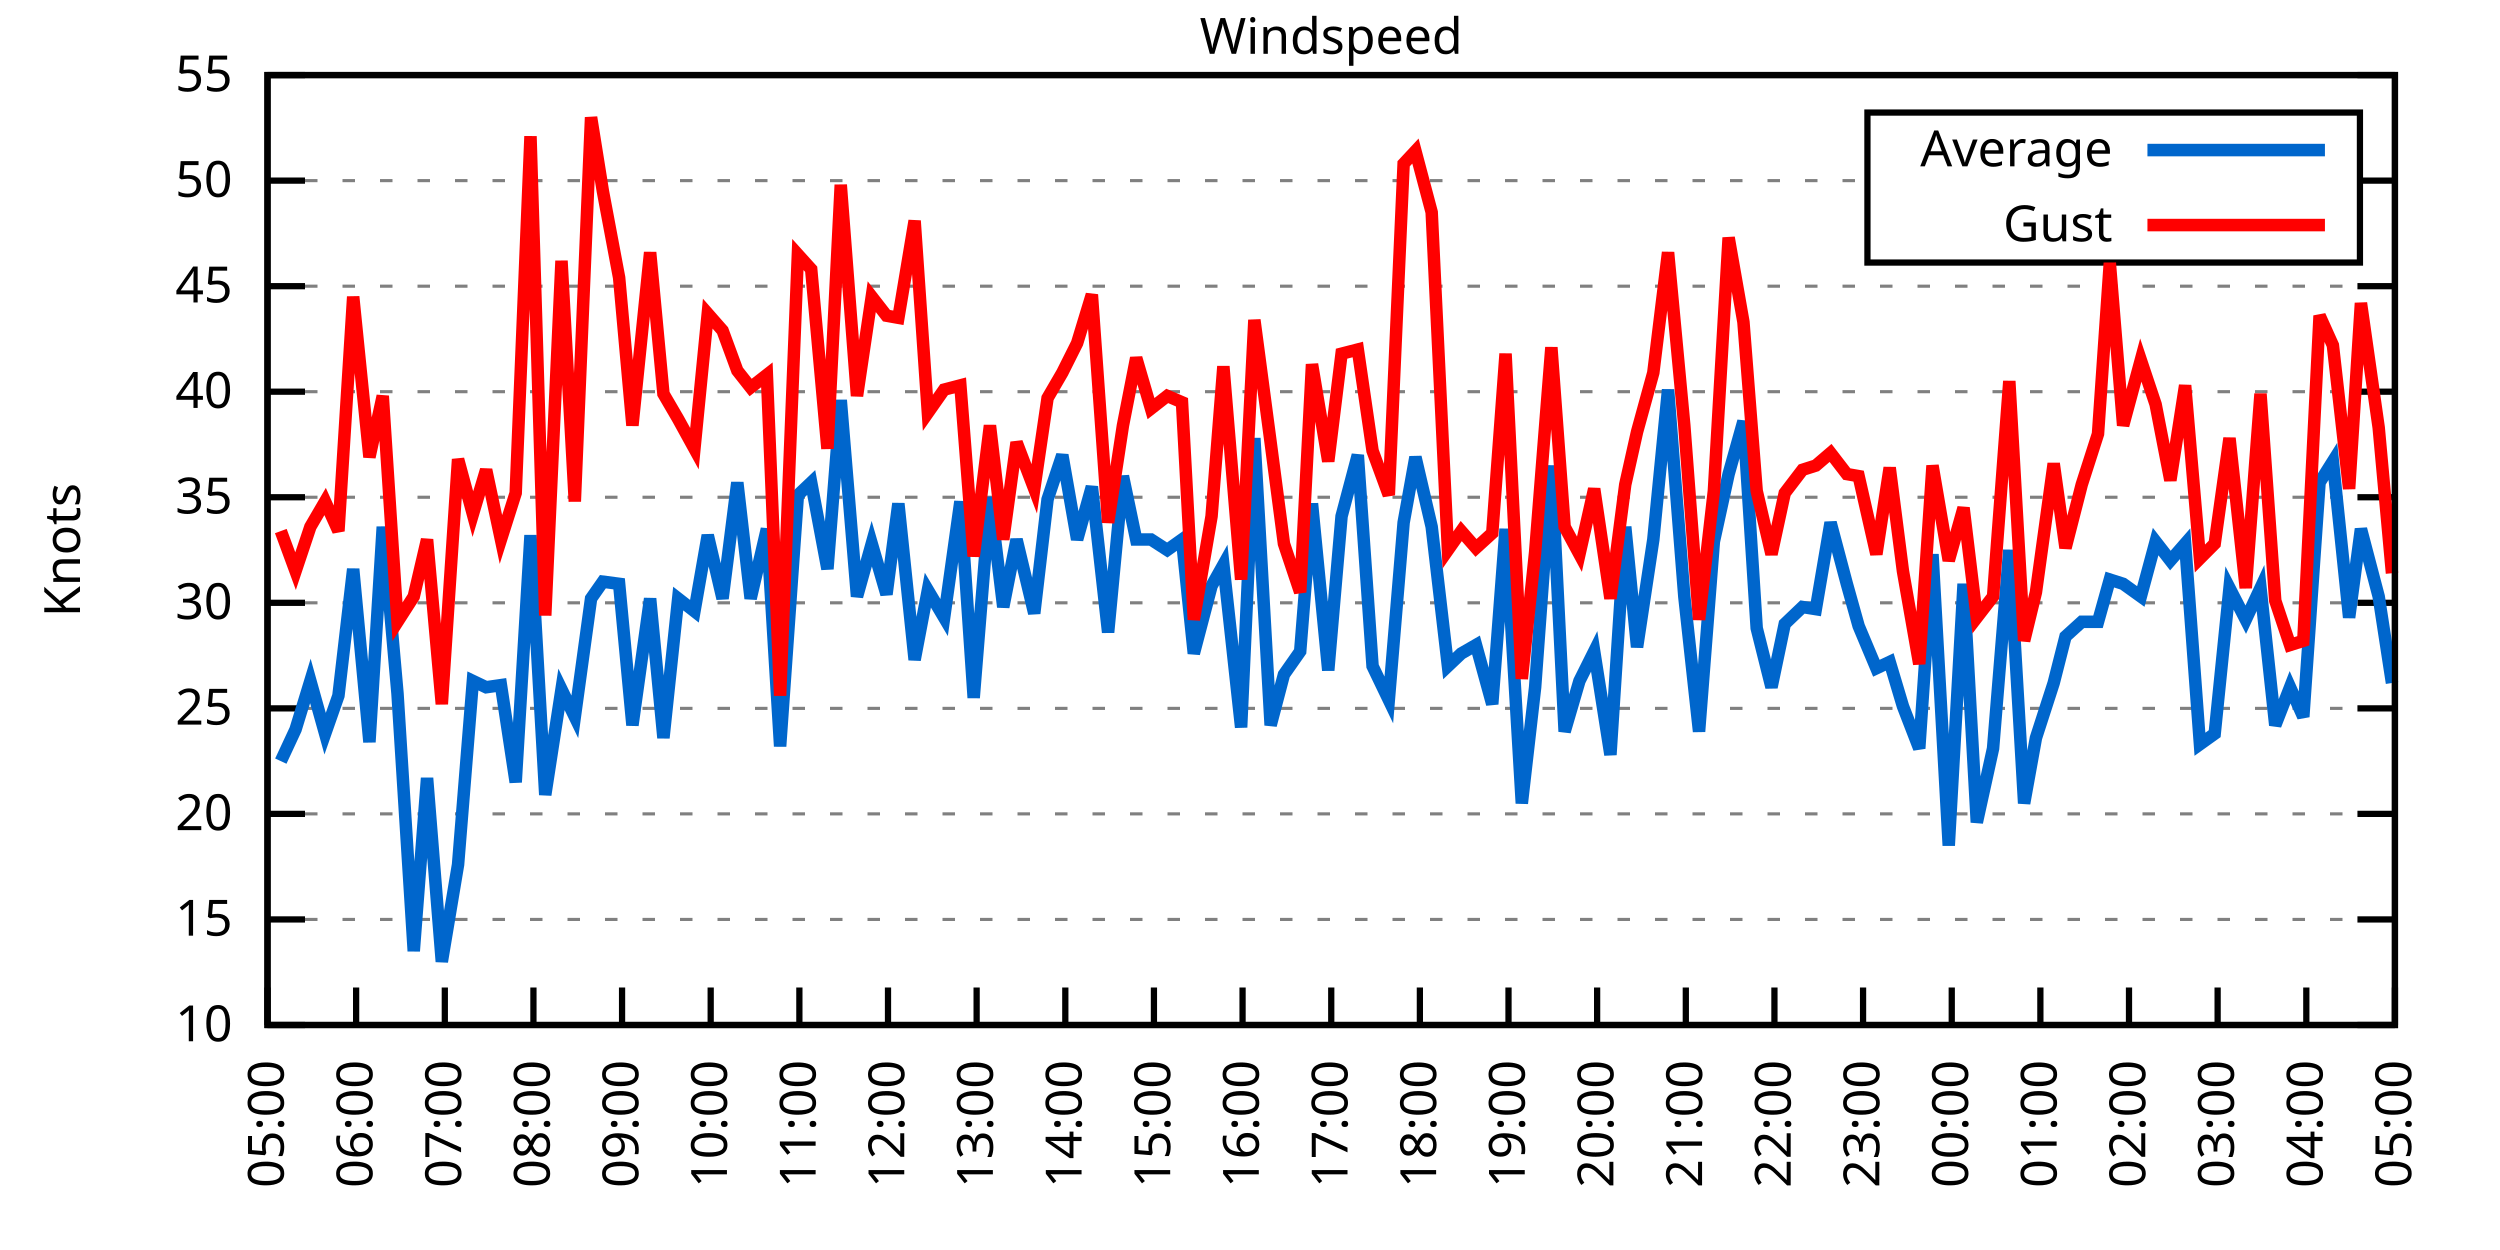
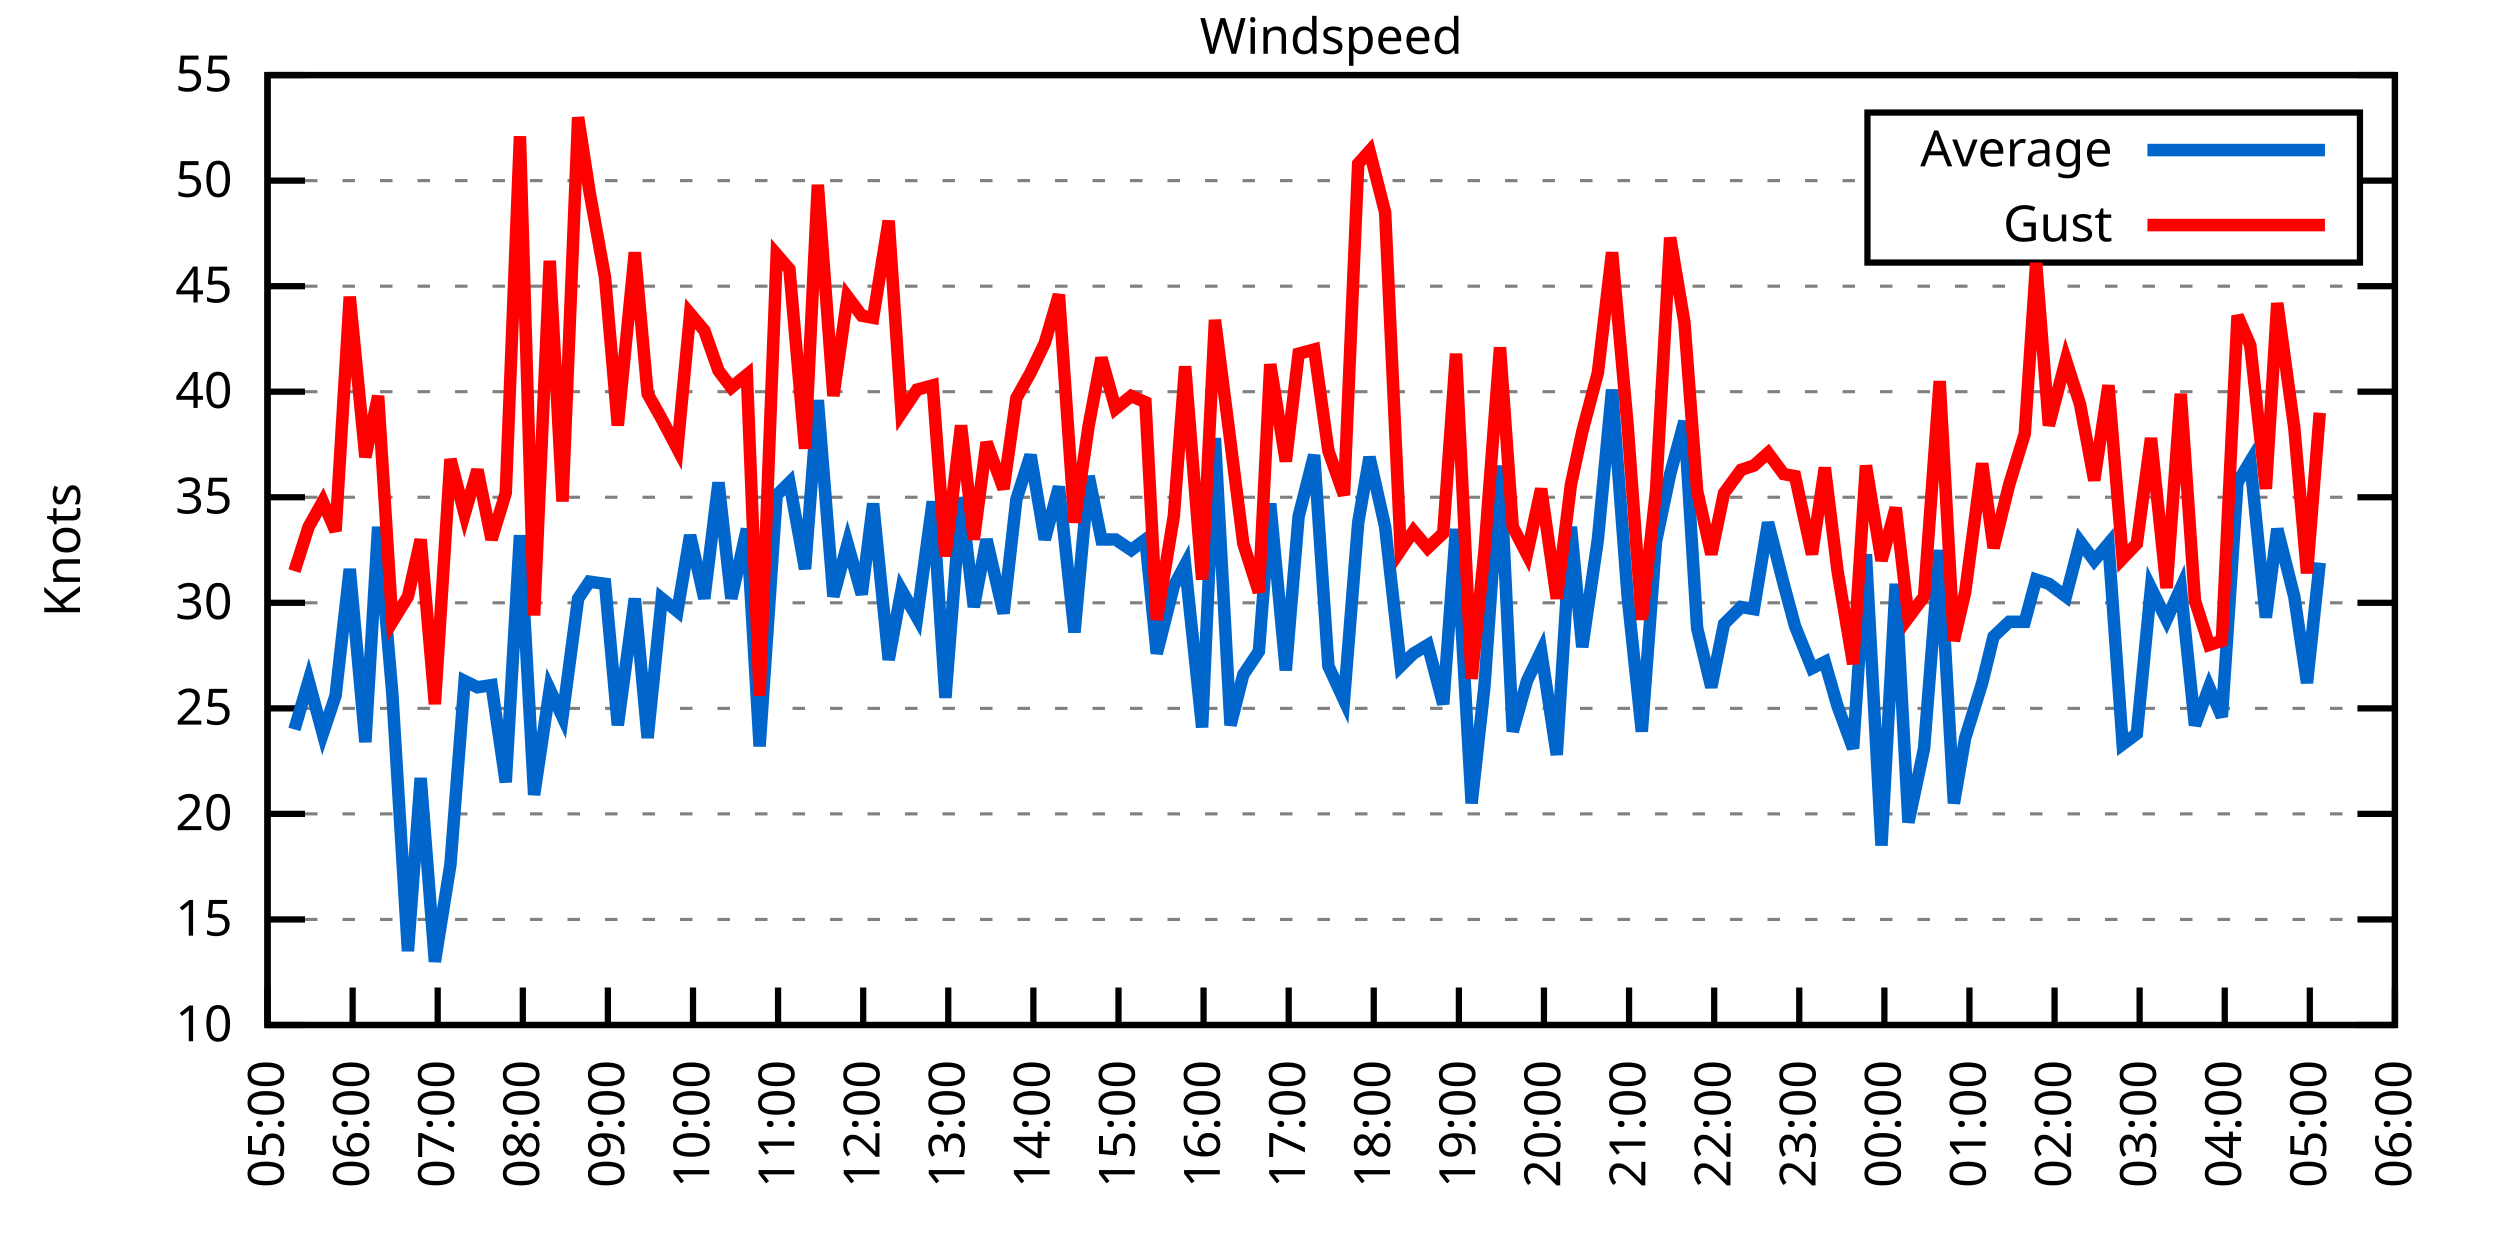
<svg xmlns="http://www.w3.org/2000/svg" xmlns:xlink="http://www.w3.org/1999/xlink" width="400" height="200" viewBox="0 0 400 200">
  <g id="gnuplot_canvas">
    <rect x="0" y="0" width="400" height="200" fill="none" />
    <defs>
      <circle id="gpDot" r="0.5" stroke-width="0.5" stroke="currentColor" />
      <path id="gpPt0" stroke-width="0.333" stroke="currentColor" d="M-1,0 h2 M0,-1 v2" />
      <path id="gpPt1" stroke-width="0.333" stroke="currentColor" d="M-1,-1 L1,1 M1,-1 L-1,1" />
      <path id="gpPt2" stroke-width="0.333" stroke="currentColor" d="M-1,0 L1,0 M0,-1 L0,1 M-1,-1 L1,1 M-1,1 L1,-1" />
      <rect id="gpPt3" stroke-width="0.333" stroke="currentColor" x="-1" y="-1" width="2" height="2" />
      <rect id="gpPt4" stroke-width="0.333" stroke="currentColor" fill="currentColor" x="-1" y="-1" width="2" height="2" />
      <circle id="gpPt5" stroke-width="0.333" stroke="currentColor" cx="0" cy="0" r="1" />
      <use xlink:href="#gpPt5" id="gpPt6" fill="currentColor" stroke="none" />
      <path id="gpPt7" stroke-width="0.333" stroke="currentColor" d="M0,-1.33 L-1.33,0.67 L1.33,0.67 z" />
      <use xlink:href="#gpPt7" id="gpPt8" fill="currentColor" stroke="none" />
      <use xlink:href="#gpPt7" id="gpPt9" stroke="currentColor" transform="rotate(180)" />
      <use xlink:href="#gpPt9" id="gpPt10" fill="currentColor" stroke="none" />
      <use xlink:href="#gpPt3" id="gpPt11" stroke="currentColor" transform="rotate(45)" />
      <use xlink:href="#gpPt11" id="gpPt12" fill="currentColor" stroke="none" />
      <path id="gpPt13" stroke-width="0.333" stroke="currentColor" d="M0,1.330 L1.265,0.411 L0.782,-1.067 L-0.782,-1.076 L-1.265,0.411 z" />
      <use xlink:href="#gpPt13" id="gpPt14" fill="currentColor" stroke="none" />
      <filter id="textbox" filterUnits="objectBoundingBox" x="0" y="0" height="1" width="1">
        <feFlood flood-color="white" flood-opacity="1" result="bgnd" />
        <feComposite in="SourceGraphic" in2="bgnd" operator="atop" />
      </filter>
      <filter id="greybox" filterUnits="objectBoundingBox" x="0" y="0" height="1" width="1">
        <feFlood flood-color="lightgrey" flood-opacity="1" result="grey" />
        <feComposite in="SourceGraphic" in2="grey" operator="atop" />
      </filter>
    </defs>
    <g fill="none" color="white" stroke="currentColor" stroke-width="1.00" stroke-linecap="butt" stroke-linejoin="miter">
</g>
    <g fill="none" color="black" stroke="currentColor" stroke-width="1.00" stroke-linecap="butt" stroke-linejoin="miter">
      <g stroke="none" shape-rendering="crispEdges">
        <polygon fill="rgb(255, 255, 255)" points="42.80,164.00 383.18,164.00 383.18,12.02 42.80,12.02 " />
      </g>
    </g>
    <g fill="none" color="black" stroke="currentColor" stroke-width="1.00" stroke-linecap="butt" stroke-linejoin="miter">
</g>
    <g fill="none" color="black" stroke="black" stroke-width="0.50" stroke-linecap="butt" stroke-linejoin="miter">
</g>
    <g fill="none" color="gray" stroke="currentColor" stroke-width="0.50" stroke-linecap="butt" stroke-linejoin="miter">
      <path stroke="gray" stroke-dasharray="2,4" class="gridline" d="M42.80,164.00 L383.19,164.00  " />
    </g>
    <g fill="none" color="gray" stroke="gray" stroke-width="1.00" stroke-linecap="butt" stroke-linejoin="miter">
</g>
    <g fill="none" color="black" stroke="currentColor" stroke-width="1.00" stroke-linecap="butt" stroke-linejoin="miter">
      <path stroke="black" d="M42.80,164.00 L48.80,164.00 M383.19,164.00 L377.19,164.00  " />
      <g transform="translate(37.20,166.60)" stroke="none" fill="black" font-family="Sans" font-size="8.00" text-anchor="end">
        <text>
          <tspan font-family="Sans"> 10</tspan>
        </text>
      </g>
    </g>
    <g fill="none" color="black" stroke="currentColor" stroke-width="1.00" stroke-linecap="butt" stroke-linejoin="miter">
</g>
    <g fill="none" color="black" stroke="black" stroke-width="0.50" stroke-linecap="butt" stroke-linejoin="miter">
</g>
    <g fill="none" color="gray" stroke="currentColor" stroke-width="0.50" stroke-linecap="butt" stroke-linejoin="miter">
      <path stroke="gray" stroke-dasharray="2,4" class="gridline" d="M42.80,147.11 L383.19,147.11  " />
    </g>
    <g fill="none" color="gray" stroke="gray" stroke-width="1.00" stroke-linecap="butt" stroke-linejoin="miter">
</g>
    <g fill="none" color="black" stroke="currentColor" stroke-width="1.00" stroke-linecap="butt" stroke-linejoin="miter">
      <path stroke="black" d="M42.80,147.11 L48.80,147.11 M383.19,147.11 L377.19,147.11  " />
      <g transform="translate(37.20,149.71)" stroke="none" fill="black" font-family="Sans" font-size="8.00" text-anchor="end">
        <text>
          <tspan font-family="Sans"> 15</tspan>
        </text>
      </g>
    </g>
    <g fill="none" color="black" stroke="currentColor" stroke-width="1.00" stroke-linecap="butt" stroke-linejoin="miter">
</g>
    <g fill="none" color="black" stroke="black" stroke-width="0.50" stroke-linecap="butt" stroke-linejoin="miter">
</g>
    <g fill="none" color="gray" stroke="currentColor" stroke-width="0.50" stroke-linecap="butt" stroke-linejoin="miter">
      <path stroke="gray" stroke-dasharray="2,4" class="gridline" d="M42.80,130.22 L383.19,130.22  " />
    </g>
    <g fill="none" color="gray" stroke="gray" stroke-width="1.00" stroke-linecap="butt" stroke-linejoin="miter">
</g>
    <g fill="none" color="black" stroke="currentColor" stroke-width="1.00" stroke-linecap="butt" stroke-linejoin="miter">
      <path stroke="black" d="M42.80,130.22 L48.80,130.22 M383.19,130.22 L377.19,130.22  " />
      <g transform="translate(37.20,132.82)" stroke="none" fill="black" font-family="Sans" font-size="8.00" text-anchor="end">
        <text>
          <tspan font-family="Sans"> 20</tspan>
        </text>
      </g>
    </g>
    <g fill="none" color="black" stroke="currentColor" stroke-width="1.00" stroke-linecap="butt" stroke-linejoin="miter">
</g>
    <g fill="none" color="black" stroke="black" stroke-width="0.50" stroke-linecap="butt" stroke-linejoin="miter">
</g>
    <g fill="none" color="gray" stroke="currentColor" stroke-width="0.50" stroke-linecap="butt" stroke-linejoin="miter">
      <path stroke="gray" stroke-dasharray="2,4" class="gridline" d="M42.80,113.34 L383.19,113.34  " />
    </g>
    <g fill="none" color="gray" stroke="gray" stroke-width="1.00" stroke-linecap="butt" stroke-linejoin="miter">
</g>
    <g fill="none" color="black" stroke="currentColor" stroke-width="1.00" stroke-linecap="butt" stroke-linejoin="miter">
      <path stroke="black" d="M42.80,113.34 L48.80,113.34 M383.19,113.34 L377.19,113.34  " />
      <g transform="translate(37.20,115.94)" stroke="none" fill="black" font-family="Sans" font-size="8.00" text-anchor="end">
        <text>
          <tspan font-family="Sans"> 25</tspan>
        </text>
      </g>
    </g>
    <g fill="none" color="black" stroke="currentColor" stroke-width="1.00" stroke-linecap="butt" stroke-linejoin="miter">
</g>
    <g fill="none" color="black" stroke="black" stroke-width="0.50" stroke-linecap="butt" stroke-linejoin="miter">
</g>
    <g fill="none" color="gray" stroke="currentColor" stroke-width="0.50" stroke-linecap="butt" stroke-linejoin="miter">
      <path stroke="gray" stroke-dasharray="2,4" class="gridline" d="M42.80,96.45 L383.19,96.45  " />
    </g>
    <g fill="none" color="gray" stroke="gray" stroke-width="1.00" stroke-linecap="butt" stroke-linejoin="miter">
</g>
    <g fill="none" color="black" stroke="currentColor" stroke-width="1.00" stroke-linecap="butt" stroke-linejoin="miter">
      <path stroke="black" d="M42.80,96.45 L48.80,96.45 M383.19,96.45 L377.19,96.45  " />
      <g transform="translate(37.20,99.05)" stroke="none" fill="black" font-family="Sans" font-size="8.00" text-anchor="end">
        <text>
          <tspan font-family="Sans"> 30</tspan>
        </text>
      </g>
    </g>
    <g fill="none" color="black" stroke="currentColor" stroke-width="1.00" stroke-linecap="butt" stroke-linejoin="miter">
</g>
    <g fill="none" color="black" stroke="black" stroke-width="0.50" stroke-linecap="butt" stroke-linejoin="miter">
</g>
    <g fill="none" color="gray" stroke="currentColor" stroke-width="0.50" stroke-linecap="butt" stroke-linejoin="miter">
      <path stroke="gray" stroke-dasharray="2,4" class="gridline" d="M42.80,79.56 L383.19,79.56  " />
    </g>
    <g fill="none" color="gray" stroke="gray" stroke-width="1.00" stroke-linecap="butt" stroke-linejoin="miter">
</g>
    <g fill="none" color="black" stroke="currentColor" stroke-width="1.00" stroke-linecap="butt" stroke-linejoin="miter">
      <path stroke="black" d="M42.80,79.56 L48.80,79.56 M383.19,79.56 L377.19,79.56  " />
      <g transform="translate(37.20,82.16)" stroke="none" fill="black" font-family="Sans" font-size="8.00" text-anchor="end">
        <text>
          <tspan font-family="Sans"> 35</tspan>
        </text>
      </g>
    </g>
    <g fill="none" color="black" stroke="currentColor" stroke-width="1.00" stroke-linecap="butt" stroke-linejoin="miter">
</g>
    <g fill="none" color="black" stroke="black" stroke-width="0.50" stroke-linecap="butt" stroke-linejoin="miter">
</g>
    <g fill="none" color="gray" stroke="currentColor" stroke-width="0.50" stroke-linecap="butt" stroke-linejoin="miter">
      <path stroke="gray" stroke-dasharray="2,4" class="gridline" d="M42.80,62.67 L383.19,62.67  " />
    </g>
    <g fill="none" color="gray" stroke="gray" stroke-width="1.00" stroke-linecap="butt" stroke-linejoin="miter">
</g>
    <g fill="none" color="black" stroke="currentColor" stroke-width="1.00" stroke-linecap="butt" stroke-linejoin="miter">
      <path stroke="black" d="M42.80,62.67 L48.80,62.67 M383.19,62.67 L377.19,62.67  " />
      <g transform="translate(37.20,65.27)" stroke="none" fill="black" font-family="Sans" font-size="8.00" text-anchor="end">
        <text>
          <tspan font-family="Sans"> 40</tspan>
        </text>
      </g>
    </g>
    <g fill="none" color="black" stroke="currentColor" stroke-width="1.00" stroke-linecap="butt" stroke-linejoin="miter">
</g>
    <g fill="none" color="black" stroke="black" stroke-width="0.50" stroke-linecap="butt" stroke-linejoin="miter">
</g>
    <g fill="none" color="gray" stroke="currentColor" stroke-width="0.50" stroke-linecap="butt" stroke-linejoin="miter">
      <path stroke="gray" stroke-dasharray="2,4" class="gridline" d="M42.80,45.79 L383.19,45.79  " />
    </g>
    <g fill="none" color="gray" stroke="gray" stroke-width="1.00" stroke-linecap="butt" stroke-linejoin="miter">
</g>
    <g fill="none" color="black" stroke="currentColor" stroke-width="1.00" stroke-linecap="butt" stroke-linejoin="miter">
      <path stroke="black" d="M42.80,45.79 L48.80,45.79 M383.19,45.79 L377.19,45.79  " />
      <g transform="translate(37.20,48.39)" stroke="none" fill="black" font-family="Sans" font-size="8.00" text-anchor="end">
        <text>
          <tspan font-family="Sans"> 45</tspan>
        </text>
      </g>
    </g>
    <g fill="none" color="black" stroke="currentColor" stroke-width="1.00" stroke-linecap="butt" stroke-linejoin="miter">
</g>
    <g fill="none" color="black" stroke="black" stroke-width="0.50" stroke-linecap="butt" stroke-linejoin="miter">
</g>
    <g fill="none" color="gray" stroke="currentColor" stroke-width="0.50" stroke-linecap="butt" stroke-linejoin="miter">
      <path stroke="gray" stroke-dasharray="2,4" class="gridline" d="M42.80,28.90 L298.79,28.90 M377.59,28.90 L383.19,28.90  " />
    </g>
    <g fill="none" color="gray" stroke="gray" stroke-width="1.00" stroke-linecap="butt" stroke-linejoin="miter">
</g>
    <g fill="none" color="black" stroke="currentColor" stroke-width="1.00" stroke-linecap="butt" stroke-linejoin="miter">
      <path stroke="black" d="M42.80,28.90 L48.80,28.90 M383.19,28.90 L377.19,28.90  " />
      <g transform="translate(37.20,31.50)" stroke="none" fill="black" font-family="Sans" font-size="8.00" text-anchor="end">
        <text>
          <tspan font-family="Sans"> 50</tspan>
        </text>
      </g>
    </g>
    <g fill="none" color="black" stroke="currentColor" stroke-width="1.00" stroke-linecap="butt" stroke-linejoin="miter">
</g>
    <g fill="none" color="black" stroke="black" stroke-width="0.50" stroke-linecap="butt" stroke-linejoin="miter">
</g>
    <g fill="none" color="gray" stroke="currentColor" stroke-width="0.50" stroke-linecap="butt" stroke-linejoin="miter">
      <path stroke="gray" stroke-dasharray="2,4" class="gridline" d="M42.80,12.01 L383.19,12.01  " />
    </g>
    <g fill="none" color="gray" stroke="gray" stroke-width="1.00" stroke-linecap="butt" stroke-linejoin="miter">
</g>
    <g fill="none" color="black" stroke="currentColor" stroke-width="1.00" stroke-linecap="butt" stroke-linejoin="miter">
      <path stroke="black" d="M42.80,12.01 L48.80,12.01 M383.19,12.01 L377.19,12.01  " />
      <g transform="translate(37.20,14.61)" stroke="none" fill="black" font-family="Sans" font-size="8.00" text-anchor="end">
        <text>
          <tspan font-family="Sans"> 55</tspan>
        </text>
      </g>
    </g>
    <g fill="none" color="black" stroke="currentColor" stroke-width="1.00" stroke-linecap="butt" stroke-linejoin="miter">
      <path stroke="black" d="M42.80,164.00 L42.80,158.00  " />
      <g transform="translate(45.40,169.60) rotate(270.00)" stroke="none" fill="black" font-family="Sans" font-size="8.00" text-anchor="end">
        <text>
          <tspan font-family="Sans">05:00</tspan>
        </text>
      </g>
    </g>
    <g fill="none" color="black" stroke="currentColor" stroke-width="1.00" stroke-linecap="butt" stroke-linejoin="miter">
-       <path stroke="black" d="M56.98,164.00 L56.98,158.00  " />
-       <g transform="translate(59.58,169.60) rotate(270.00)" stroke="none" fill="black" font-family="Sans" font-size="8.00" text-anchor="end">
+       <path stroke="black" d="M56.42,164.00 L56.42,158.00  " />
+       <g transform="translate(59.02,169.60) rotate(270.00)" stroke="none" fill="black" font-family="Sans" font-size="8.00" text-anchor="end">
        <text>
          <tspan font-family="Sans">06:00</tspan>
        </text>
      </g>
    </g>
    <g fill="none" color="black" stroke="currentColor" stroke-width="1.00" stroke-linecap="butt" stroke-linejoin="miter">
-       <path stroke="black" d="M71.17,164.00 L71.17,158.00  " />
-       <g transform="translate(73.77,169.60) rotate(270.00)" stroke="none" fill="black" font-family="Sans" font-size="8.00" text-anchor="end">
+       <path stroke="black" d="M70.03,164.00 L70.03,158.00  " />
+       <g transform="translate(72.63,169.60) rotate(270.00)" stroke="none" fill="black" font-family="Sans" font-size="8.00" text-anchor="end">
        <text>
          <tspan font-family="Sans">07:00</tspan>
        </text>
      </g>
    </g>
    <g fill="none" color="black" stroke="currentColor" stroke-width="1.00" stroke-linecap="butt" stroke-linejoin="miter">
-       <path stroke="black" d="M85.35,164.00 L85.35,158.00  " />
-       <g transform="translate(87.95,169.60) rotate(270.00)" stroke="none" fill="black" font-family="Sans" font-size="8.00" text-anchor="end">
+       <path stroke="black" d="M83.65,164.00 L83.65,158.00  " />
+       <g transform="translate(86.25,169.60) rotate(270.00)" stroke="none" fill="black" font-family="Sans" font-size="8.00" text-anchor="end">
        <text>
          <tspan font-family="Sans">08:00</tspan>
        </text>
      </g>
    </g>
    <g fill="none" color="black" stroke="currentColor" stroke-width="1.00" stroke-linecap="butt" stroke-linejoin="miter">
-       <path stroke="black" d="M99.53,164.00 L99.53,158.00  " />
-       <g transform="translate(102.13,169.60) rotate(270.00)" stroke="none" fill="black" font-family="Sans" font-size="8.00" text-anchor="end">
+       <path stroke="black" d="M97.26,164.00 L97.26,158.00  " />
+       <g transform="translate(99.86,169.60) rotate(270.00)" stroke="none" fill="black" font-family="Sans" font-size="8.00" text-anchor="end">
        <text>
          <tspan font-family="Sans">09:00</tspan>
        </text>
      </g>
    </g>
    <g fill="none" color="black" stroke="currentColor" stroke-width="1.00" stroke-linecap="butt" stroke-linejoin="miter">
-       <path stroke="black" d="M113.71,164.00 L113.71,158.00  " />
-       <g transform="translate(116.31,169.60) rotate(270.00)" stroke="none" fill="black" font-family="Sans" font-size="8.00" text-anchor="end">
+       <path stroke="black" d="M110.88,164.00 L110.88,158.00  " />
+       <g transform="translate(113.48,169.60) rotate(270.00)" stroke="none" fill="black" font-family="Sans" font-size="8.00" text-anchor="end">
        <text>
          <tspan font-family="Sans">10:00</tspan>
        </text>
      </g>
    </g>
    <g fill="none" color="black" stroke="currentColor" stroke-width="1.00" stroke-linecap="butt" stroke-linejoin="miter">
-       <path stroke="black" d="M127.90,164.00 L127.90,158.00  " />
-       <g transform="translate(130.50,169.60) rotate(270.00)" stroke="none" fill="black" font-family="Sans" font-size="8.00" text-anchor="end">
+       <path stroke="black" d="M124.49,164.00 L124.49,158.00  " />
+       <g transform="translate(127.09,169.60) rotate(270.00)" stroke="none" fill="black" font-family="Sans" font-size="8.00" text-anchor="end">
        <text>
          <tspan font-family="Sans">11:00</tspan>
        </text>
      </g>
    </g>
    <g fill="none" color="black" stroke="currentColor" stroke-width="1.00" stroke-linecap="butt" stroke-linejoin="miter">
-       <path stroke="black" d="M142.08,164.00 L142.08,158.00  " />
-       <g transform="translate(144.68,169.60) rotate(270.00)" stroke="none" fill="black" font-family="Sans" font-size="8.00" text-anchor="end">
+       <path stroke="black" d="M138.11,164.00 L138.11,158.00  " />
+       <g transform="translate(140.71,169.60) rotate(270.00)" stroke="none" fill="black" font-family="Sans" font-size="8.00" text-anchor="end">
        <text>
          <tspan font-family="Sans">12:00</tspan>
        </text>
      </g>
    </g>
    <g fill="none" color="black" stroke="currentColor" stroke-width="1.00" stroke-linecap="butt" stroke-linejoin="miter">
-       <path stroke="black" d="M156.26,164.00 L156.26,158.00  " />
-       <g transform="translate(158.86,169.60) rotate(270.00)" stroke="none" fill="black" font-family="Sans" font-size="8.00" text-anchor="end">
+       <path stroke="black" d="M151.72,164.00 L151.72,158.00  " />
+       <g transform="translate(154.32,169.60) rotate(270.00)" stroke="none" fill="black" font-family="Sans" font-size="8.00" text-anchor="end">
        <text>
          <tspan font-family="Sans">13:00</tspan>
        </text>
      </g>
    </g>
    <g fill="none" color="black" stroke="currentColor" stroke-width="1.00" stroke-linecap="butt" stroke-linejoin="miter">
-       <path stroke="black" d="M170.45,164.00 L170.45,158.00  " />
-       <g transform="translate(173.05,169.60) rotate(270.00)" stroke="none" fill="black" font-family="Sans" font-size="8.00" text-anchor="end">
+       <path stroke="black" d="M165.34,164.00 L165.34,158.00  " />
+       <g transform="translate(167.94,169.60) rotate(270.00)" stroke="none" fill="black" font-family="Sans" font-size="8.00" text-anchor="end">
        <text>
          <tspan font-family="Sans">14:00</tspan>
        </text>
      </g>
    </g>
    <g fill="none" color="black" stroke="currentColor" stroke-width="1.00" stroke-linecap="butt" stroke-linejoin="miter">
-       <path stroke="black" d="M184.63,164.00 L184.63,158.00  " />
-       <g transform="translate(187.23,169.60) rotate(270.00)" stroke="none" fill="black" font-family="Sans" font-size="8.00" text-anchor="end">
+       <path stroke="black" d="M178.96,164.00 L178.96,158.00  " />
+       <g transform="translate(181.56,169.60) rotate(270.00)" stroke="none" fill="black" font-family="Sans" font-size="8.00" text-anchor="end">
        <text>
          <tspan font-family="Sans">15:00</tspan>
        </text>
      </g>
    </g>
    <g fill="none" color="black" stroke="currentColor" stroke-width="1.00" stroke-linecap="butt" stroke-linejoin="miter">
-       <path stroke="black" d="M198.81,164.00 L198.81,158.00  " />
-       <g transform="translate(201.41,169.60) rotate(270.00)" stroke="none" fill="black" font-family="Sans" font-size="8.00" text-anchor="end">
+       <path stroke="black" d="M192.57,164.00 L192.57,158.00  " />
+       <g transform="translate(195.17,169.60) rotate(270.00)" stroke="none" fill="black" font-family="Sans" font-size="8.00" text-anchor="end">
        <text>
          <tspan font-family="Sans">16:00</tspan>
        </text>
      </g>
    </g>
    <g fill="none" color="black" stroke="currentColor" stroke-width="1.00" stroke-linecap="butt" stroke-linejoin="miter">
-       <path stroke="black" d="M213.00,164.00 L213.00,158.00  " />
-       <g transform="translate(215.60,169.60) rotate(270.00)" stroke="none" fill="black" font-family="Sans" font-size="8.00" text-anchor="end">
+       <path stroke="black" d="M206.19,164.00 L206.19,158.00  " />
+       <g transform="translate(208.79,169.60) rotate(270.00)" stroke="none" fill="black" font-family="Sans" font-size="8.00" text-anchor="end">
        <text>
          <tspan font-family="Sans">17:00</tspan>
        </text>
      </g>
    </g>
    <g fill="none" color="black" stroke="currentColor" stroke-width="1.00" stroke-linecap="butt" stroke-linejoin="miter">
-       <path stroke="black" d="M227.18,164.00 L227.18,158.00  " />
-       <g transform="translate(229.78,169.60) rotate(270.00)" stroke="none" fill="black" font-family="Sans" font-size="8.00" text-anchor="end">
+       <path stroke="black" d="M219.80,164.00 L219.80,158.00  " />
+       <g transform="translate(222.40,169.60) rotate(270.00)" stroke="none" fill="black" font-family="Sans" font-size="8.00" text-anchor="end">
        <text>
          <tspan font-family="Sans">18:00</tspan>
        </text>
      </g>
    </g>
    <g fill="none" color="black" stroke="currentColor" stroke-width="1.00" stroke-linecap="butt" stroke-linejoin="miter">
-       <path stroke="black" d="M241.36,164.00 L241.36,158.00  " />
-       <g transform="translate(243.96,169.60) rotate(270.00)" stroke="none" fill="black" font-family="Sans" font-size="8.00" text-anchor="end">
+       <path stroke="black" d="M233.42,164.00 L233.42,158.00  " />
+       <g transform="translate(236.02,169.60) rotate(270.00)" stroke="none" fill="black" font-family="Sans" font-size="8.00" text-anchor="end">
        <text>
          <tspan font-family="Sans">19:00</tspan>
        </text>
      </g>
    </g>
    <g fill="none" color="black" stroke="currentColor" stroke-width="1.00" stroke-linecap="butt" stroke-linejoin="miter">
-       <path stroke="black" d="M255.54,164.00 L255.54,158.00  " />
-       <g transform="translate(258.14,169.60) rotate(270.00)" stroke="none" fill="black" font-family="Sans" font-size="8.00" text-anchor="end">
+       <path stroke="black" d="M247.03,164.00 L247.03,158.00  " />
+       <g transform="translate(249.63,169.60) rotate(270.00)" stroke="none" fill="black" font-family="Sans" font-size="8.00" text-anchor="end">
        <text>
          <tspan font-family="Sans">20:00</tspan>
        </text>
      </g>
    </g>
    <g fill="none" color="black" stroke="currentColor" stroke-width="1.00" stroke-linecap="butt" stroke-linejoin="miter">
-       <path stroke="black" d="M269.73,164.00 L269.73,158.00  " />
-       <g transform="translate(272.33,169.60) rotate(270.00)" stroke="none" fill="black" font-family="Sans" font-size="8.00" text-anchor="end">
+       <path stroke="black" d="M260.65,164.00 L260.65,158.00  " />
+       <g transform="translate(263.25,169.60) rotate(270.00)" stroke="none" fill="black" font-family="Sans" font-size="8.00" text-anchor="end">
        <text>
          <tspan font-family="Sans">21:00</tspan>
        </text>
      </g>
    </g>
    <g fill="none" color="black" stroke="currentColor" stroke-width="1.00" stroke-linecap="butt" stroke-linejoin="miter">
-       <path stroke="black" d="M283.91,164.00 L283.91,158.00  " />
-       <g transform="translate(286.51,169.60) rotate(270.00)" stroke="none" fill="black" font-family="Sans" font-size="8.00" text-anchor="end">
+       <path stroke="black" d="M274.27,164.00 L274.27,158.00  " />
+       <g transform="translate(276.87,169.60) rotate(270.00)" stroke="none" fill="black" font-family="Sans" font-size="8.00" text-anchor="end">
        <text>
          <tspan font-family="Sans">22:00</tspan>
        </text>
      </g>
    </g>
    <g fill="none" color="black" stroke="currentColor" stroke-width="1.00" stroke-linecap="butt" stroke-linejoin="miter">
-       <path stroke="black" d="M298.09,164.00 L298.09,158.00  " />
-       <g transform="translate(300.69,169.60) rotate(270.00)" stroke="none" fill="black" font-family="Sans" font-size="8.00" text-anchor="end">
+       <path stroke="black" d="M287.88,164.00 L287.88,158.00  " />
+       <g transform="translate(290.48,169.60) rotate(270.00)" stroke="none" fill="black" font-family="Sans" font-size="8.00" text-anchor="end">
        <text>
          <tspan font-family="Sans">23:00</tspan>
        </text>
      </g>
    </g>
    <g fill="none" color="black" stroke="currentColor" stroke-width="1.00" stroke-linecap="butt" stroke-linejoin="miter">
-       <path stroke="black" d="M312.28,164.00 L312.28,158.00  " />
-       <g transform="translate(314.88,169.60) rotate(270.00)" stroke="none" fill="black" font-family="Sans" font-size="8.00" text-anchor="end">
+       <path stroke="black" d="M301.50,164.00 L301.50,158.00  " />
+       <g transform="translate(304.10,169.60) rotate(270.00)" stroke="none" fill="black" font-family="Sans" font-size="8.00" text-anchor="end">
        <text>
          <tspan font-family="Sans">00:00</tspan>
        </text>
      </g>
    </g>
    <g fill="none" color="black" stroke="currentColor" stroke-width="1.00" stroke-linecap="butt" stroke-linejoin="miter">
-       <path stroke="black" d="M326.46,164.00 L326.46,158.00  " />
-       <g transform="translate(329.06,169.60) rotate(270.00)" stroke="none" fill="black" font-family="Sans" font-size="8.00" text-anchor="end">
+       <path stroke="black" d="M315.11,164.00 L315.11,158.00  " />
+       <g transform="translate(317.71,169.60) rotate(270.00)" stroke="none" fill="black" font-family="Sans" font-size="8.00" text-anchor="end">
        <text>
          <tspan font-family="Sans">01:00</tspan>
        </text>
      </g>
    </g>
    <g fill="none" color="black" stroke="currentColor" stroke-width="1.00" stroke-linecap="butt" stroke-linejoin="miter">
-       <path stroke="black" d="M340.64,164.00 L340.64,158.00  " />
-       <g transform="translate(343.24,169.60) rotate(270.00)" stroke="none" fill="black" font-family="Sans" font-size="8.00" text-anchor="end">
+       <path stroke="black" d="M328.73,164.00 L328.73,158.00  " />
+       <g transform="translate(331.33,169.60) rotate(270.00)" stroke="none" fill="black" font-family="Sans" font-size="8.00" text-anchor="end">
        <text>
          <tspan font-family="Sans">02:00</tspan>
        </text>
      </g>
    </g>
    <g fill="none" color="black" stroke="currentColor" stroke-width="1.00" stroke-linecap="butt" stroke-linejoin="miter">
-       <path stroke="black" d="M354.82,164.00 L354.82,158.00  " />
-       <g transform="translate(357.42,169.60) rotate(270.00)" stroke="none" fill="black" font-family="Sans" font-size="8.00" text-anchor="end">
+       <path stroke="black" d="M342.34,164.00 L342.34,158.00  " />
+       <g transform="translate(344.94,169.60) rotate(270.00)" stroke="none" fill="black" font-family="Sans" font-size="8.00" text-anchor="end">
        <text>
          <tspan font-family="Sans">03:00</tspan>
        </text>
      </g>
    </g>
    <g fill="none" color="black" stroke="currentColor" stroke-width="1.00" stroke-linecap="butt" stroke-linejoin="miter">
-       <path stroke="black" d="M369.01,164.00 L369.01,158.00  " />
-       <g transform="translate(371.61,169.60) rotate(270.00)" stroke="none" fill="black" font-family="Sans" font-size="8.00" text-anchor="end">
+       <path stroke="black" d="M355.96,164.00 L355.96,158.00  " />
+       <g transform="translate(358.56,169.60) rotate(270.00)" stroke="none" fill="black" font-family="Sans" font-size="8.00" text-anchor="end">
        <text>
          <tspan font-family="Sans">04:00</tspan>
+         </text>
+       </g>
+     </g>
+     <g fill="none" color="black" stroke="currentColor" stroke-width="1.00" stroke-linecap="butt" stroke-linejoin="miter">
+       <path stroke="black" d="M369.57,164.00 L369.57,158.00  " />
+       <g transform="translate(372.17,169.60) rotate(270.00)" stroke="none" fill="black" font-family="Sans" font-size="8.00" text-anchor="end">
+         <text>
+           <tspan font-family="Sans">05:00</tspan>
        </text>
      </g>
    </g>
    <g fill="none" color="black" stroke="currentColor" stroke-width="1.00" stroke-linecap="butt" stroke-linejoin="miter">
      <path stroke="black" d="M383.19,164.00 L383.19,158.00  " />
      <g transform="translate(385.79,169.60) rotate(270.00)" stroke="none" fill="black" font-family="Sans" font-size="8.00" text-anchor="end">
        <text>
-           <tspan font-family="Sans">05:00</tspan>
+           <tspan font-family="Sans">06:00</tspan>
        </text>
      </g>
    </g>
    <g fill="none" color="black" stroke="currentColor" stroke-width="1.00" stroke-linecap="butt" stroke-linejoin="miter">
</g>
    <g fill="none" color="black" stroke="currentColor" stroke-width="1.00" stroke-linecap="butt" stroke-linejoin="miter">
      <path stroke="black" d="M42.80,12.01 L42.80,164.00 L383.19,164.00 L383.19,12.01 L42.80,12.01 Z  " />
    </g>
    <g fill="none" color="black" stroke="currentColor" stroke-width="1.00" stroke-linecap="butt" stroke-linejoin="miter">
</g>
    <g fill="none" color="black" stroke="currentColor" stroke-width="1.00" stroke-linecap="butt" stroke-linejoin="miter">
      <path stroke="black" d="M298.79,42.01 L298.79,18.01 L377.59,18.01 L377.59,42.01 L298.79,42.01 Z  " />
    </g>
    <g id="Windspeed_plot_1">
      <g fill="none" color="white" stroke="black" stroke-width="2.00" stroke-linecap="butt" stroke-linejoin="miter">
</g>
      <g fill="none" color="black" stroke="currentColor" stroke-width="2.00" stroke-linecap="butt" stroke-linejoin="miter">
        <g transform="translate(337.99,26.61)" stroke="none" fill="black" font-family="Sans" font-size="8.00" text-anchor="end">
          <text>
            <tspan font-family="Sans">Average</tspan>
          </text>
        </g>
      </g>
      <g fill="none" color="black" stroke="currentColor" stroke-width="2.00" stroke-linecap="butt" stroke-linejoin="miter">
-         <path stroke="rgb(  0, 102, 204)" d="M343.59,24.01 L371.99,24.01 M44.93,121.78 L47.29,116.71 L49.66,108.95 L52.02,117.39 L54.15,111.31 L56.51,91.04   L59.11,118.74 L61.24,84.29 L63.60,110.97 L66.20,152.18 L68.33,124.48 L70.69,153.87 L73.29,138.33 L75.66,108.95   L77.78,109.96 L80.15,109.62 L82.51,125.16 L84.88,85.64 L87.24,127.18 L89.84,110.30 L91.97,114.69 L94.57,95.77   L96.46,93.07 L99.06,93.41 L101.19,116.04 L104.02,95.77 L106.15,118.07 L108.51,95.77 L111.11,97.80 L113.24,85.64   L115.61,95.77 L117.97,77.20 L120.10,95.77 L122.70,84.63 L124.82,119.42 L127.66,79.22 L129.79,77.20 L132.39,91.04   L134.52,64.02 L137.12,95.44 L139.48,86.99 L141.84,95.10 L143.74,80.57 L146.34,105.57 L148.46,94.42 L151.06,98.81   L153.66,80.24 L155.79,111.65 L158.39,79.56 L160.52,97.12 L162.65,86.32 L165.48,98.14 L167.61,79.90 L169.97,72.81   L172.34,86.32 L174.70,77.87 L177.30,101.18 L179.67,76.18 L181.79,86.32 L184.16,86.32 L186.76,88.00 L189.12,86.32   L191.01,104.56 L193.85,93.75 L195.74,90.37 L198.58,116.38 L200.70,70.10 L203.30,116.04 L205.43,107.93 L208.03,104.22   L209.92,80.57 L212.52,107.26 L214.65,82.60 L217.25,72.81 L219.61,106.58 L222.21,111.99 L224.58,83.61 L226.47,73.14   L229.07,84.29 L231.67,106.58 L233.80,104.56 L236.16,103.20 L238.76,112.66 L240.89,84.63 L243.49,128.54 L245.62,109.96   L248.22,74.49 L250.34,117.05 L252.71,108.95 L255.07,104.22 L257.67,120.77 L260.04,84.29 L261.93,103.54 L264.53,86.32   L266.89,62.34 L269.49,95.44 L271.85,117.05 L274.22,86.65 L276.58,75.85 L278.95,67.40 L281.07,100.50 L283.44,109.96   L285.56,99.83 L288.40,97.12 L290.53,97.46 L292.89,83.61 L295.49,93.41 L297.38,100.16 L300.22,106.92 L302.35,105.91   L304.47,113.00 L307.08,119.75 L309.20,88.68 L311.80,135.29 L314.17,93.41 L316.29,131.58 L318.89,119.75 L321.49,88.00   L323.86,128.54 L325.75,118.07 L328.59,109.28 L330.48,101.85 L333.08,99.49 L335.68,99.49 L337.57,92.73 L339.70,93.41   L342.53,95.44 L344.90,86.65 L347.26,89.69 L349.62,86.99 L351.99,119.08 L354.35,117.39 L356.72,94.08 L359.32,99.15   L361.68,94.08 L364.04,116.04 L366.41,109.96 L368.53,114.69 L371.13,77.20 L373.26,73.82 L375.86,98.81 L377.75,84.63   L380.59,95.44 L382.72,109.28  " />
+         <path stroke="rgb(  0, 102, 204)" d="M343.59,24.01 L371.99,24.01 M47.11,116.71 L49.38,108.95 L51.65,117.39 L53.69,111.31 L55.96,91.04 L58.46,118.74   L60.50,84.29 L62.77,110.97 L65.27,152.18 L67.31,124.48 L69.58,153.87 L72.07,138.33 L74.34,108.95 L76.39,109.96   L78.65,109.62 L80.92,125.16 L83.19,85.64 L85.46,127.18 L87.96,110.30 L90.00,114.69 L92.50,95.77 L94.31,93.07   L96.81,93.41 L98.85,116.04 L101.57,95.77 L103.62,118.07 L105.89,95.77 L108.38,97.80 L110.42,85.64 L112.69,95.77   L114.96,77.20 L117.01,95.77 L119.50,84.63 L121.54,119.42 L124.27,79.22 L126.31,77.20 L128.81,91.04 L130.85,64.02   L133.34,95.44 L135.61,86.99 L137.88,95.10 L139.70,80.57 L142.19,105.57 L144.24,94.42 L146.73,98.81 L149.23,80.24   L151.27,111.65 L153.77,79.56 L155.81,97.12 L157.85,86.32 L160.57,98.14 L162.62,79.90 L164.89,72.81 L167.16,86.32   L169.43,77.87 L171.92,101.18 L174.19,76.18 L176.23,86.32 L178.50,86.32 L181.00,88.00 L183.27,86.32 L185.08,104.56   L187.81,93.75 L189.62,90.37 L192.34,116.38 L194.39,70.10 L196.88,116.04 L198.93,107.93 L201.42,104.22 L203.24,80.57   L205.73,107.26 L207.78,82.60 L210.27,72.81 L212.54,106.58 L215.04,111.99 L217.31,83.61 L219.12,73.14 L221.62,84.29   L224.11,106.58 L226.16,104.56 L228.43,103.20 L230.92,112.66 L232.96,84.63 L235.46,128.54 L237.50,109.96 L240.00,74.49   L242.04,117.05 L244.31,108.95 L246.58,104.22 L249.08,120.77 L251.35,84.29 L253.16,103.54 L255.66,86.32 L257.93,62.34   L260.42,95.44 L262.69,117.05 L264.96,86.65 L267.23,75.85 L269.50,67.40 L271.54,100.50 L273.81,109.96 L275.85,99.83   L278.58,97.12 L280.62,97.46 L282.89,83.61 L285.38,93.41 L287.20,100.16 L289.92,106.92 L291.97,105.91 L294.01,113.00   L296.50,119.75 L298.55,88.68 L301.04,135.29 L303.31,93.41 L305.35,131.58 L307.85,119.75 L310.35,88.00 L312.62,128.54   L314.43,118.07 L317.15,109.28 L318.97,101.85 L321.47,99.49 L323.96,99.49 L325.78,92.73 L327.82,93.41 L330.54,95.44   L332.81,86.65 L335.08,89.69 L337.35,86.99 L339.62,119.08 L341.89,117.39 L344.16,94.08 L346.65,99.15 L348.92,94.08   L351.19,116.04 L353.46,109.96 L355.50,114.69 L358.00,77.20 L360.04,73.82 L362.54,98.81 L364.36,84.63 L367.08,95.44   L369.12,109.28 L371.16,90.03  " />
      </g>
    </g>
    <g id="Windspeed_plot_2">
      <g fill="none" color="black" stroke="currentColor" stroke-width="2.00" stroke-linecap="butt" stroke-linejoin="miter">
        <g transform="translate(337.99,38.61)" stroke="none" fill="black" font-family="Sans" font-size="8.00" text-anchor="end">
          <text>
            <tspan font-family="Sans">Gust</tspan>
          </text>
        </g>
      </g>
      <g fill="none" color="black" stroke="currentColor" stroke-width="2.00" stroke-linecap="butt" stroke-linejoin="miter">
-         <path stroke="rgb(255,   0,   0)" d="M343.59,36.01 L371.99,36.01 M44.93,84.97 L47.29,91.38 L49.66,84.29 L52.02,80.24 L54.15,84.97 L56.51,47.47   L59.11,73.14 L61.24,63.35 L63.60,99.49 L66.20,95.44 L68.33,86.32 L70.69,112.66 L73.29,73.48 L75.66,82.26   L77.78,75.17 L80.15,86.32 L82.51,78.89 L84.88,21.80 L87.24,98.48 L89.84,41.73 L91.97,80.24 L94.57,18.77   L96.46,30.59 L99.06,44.43 L101.19,68.08 L104.02,40.38 L106.15,63.01 L108.51,67.06 L111.11,71.79 L113.24,50.18   L115.61,52.88 L117.97,59.30 L120.10,62.00 L122.70,59.97 L124.82,111.31 L127.66,40.72 L129.79,43.08 L132.39,71.79   L134.52,29.57 L137.12,63.35 L139.48,47.47 L141.84,50.51 L143.74,50.85 L146.34,35.32 L148.46,66.05 L151.06,62.34   L153.66,61.66 L155.79,89.02 L158.39,68.08 L160.52,86.32 L162.65,70.78 L165.48,78.21 L167.61,63.69 L169.97,59.63   L172.34,54.90 L174.70,47.14 L177.30,83.61 L179.67,68.08 L181.79,57.27 L184.16,65.38 L186.76,63.35 L189.12,64.36   L191.01,99.15 L193.85,82.60 L195.74,58.62 L198.58,92.73 L200.70,51.19 L203.30,70.78 L205.43,86.99 L208.03,94.76   L209.92,58.28 L212.52,73.82 L214.65,56.59 L217.25,55.92 L219.61,72.13 L222.21,79.22 L224.58,26.20 L226.47,24.17   L229.07,33.96 L231.67,88.00 L233.80,84.97 L236.16,87.67 L238.76,85.30 L240.89,56.59 L243.49,108.61 L245.62,88.34   L248.22,55.58 L250.34,84.29 L252.71,88.68 L255.07,78.21 L257.67,95.77 L260.04,77.53 L261.93,69.09 L264.53,59.63   L266.89,40.38 L269.49,68.08 L271.85,99.15 L274.22,78.55 L276.58,38.02 L278.95,51.53 L281.07,78.55 L283.44,88.68   L285.56,78.89 L288.40,75.17 L290.53,74.49 L292.89,72.47 L295.49,75.85 L297.38,76.18 L300.22,88.68 L302.35,74.83   L304.47,91.38 L307.08,106.24 L309.20,74.49 L311.80,89.69 L314.17,81.25 L316.29,98.81 L318.89,95.44 L321.49,60.98   L323.86,102.53 L325.75,94.76 L328.59,74.16 L330.48,87.67 L333.08,77.53 L335.68,69.43 L337.57,42.07 L339.70,68.08   L342.53,57.61 L344.90,64.70 L347.26,76.86 L349.62,61.66 L351.99,89.36 L354.35,86.99 L356.72,70.10 L359.32,94.08   L361.68,63.01 L364.04,96.11 L366.41,103.20 L368.53,102.53 L371.13,50.51 L373.26,55.24 L375.86,78.21 L377.75,48.49   L380.59,68.42 L382.72,91.72  " />
+         <path stroke="rgb(255,   0,   0)" d="M343.59,36.01 L371.99,36.01 M47.11,91.38 L49.38,84.29 L51.65,80.24 L53.69,84.97 L55.96,47.47 L58.46,73.14   L60.50,63.35 L62.77,99.49 L65.27,95.44 L67.31,86.32 L69.58,112.66 L72.07,73.48 L74.34,82.26 L76.39,75.17   L78.65,86.32 L80.92,78.89 L83.19,21.80 L85.46,98.48 L87.96,41.73 L90.00,80.24 L92.50,18.77 L94.31,30.59   L96.81,44.43 L98.85,68.08 L101.57,40.38 L103.62,63.01 L105.89,67.06 L108.38,71.79 L110.42,50.18 L112.69,52.88   L114.96,59.30 L117.01,62.00 L119.50,59.97 L121.54,111.31 L124.27,40.72 L126.31,43.08 L128.81,71.79 L130.85,29.57   L133.34,63.35 L135.61,47.47 L137.88,50.51 L139.70,50.85 L142.19,35.32 L144.24,66.05 L146.73,62.34 L149.23,61.66   L151.27,89.02 L153.77,68.08 L155.81,86.32 L157.85,70.78 L160.57,78.21 L162.62,63.69 L164.89,59.63 L167.16,54.90   L169.43,47.14 L171.92,83.61 L174.19,68.08 L176.23,57.27 L178.50,65.38 L181.00,63.35 L183.27,64.36 L185.08,99.15   L187.81,82.60 L189.62,58.62 L192.34,92.73 L194.39,51.19 L196.88,70.78 L198.93,86.99 L201.42,94.76 L203.24,58.28   L205.73,73.82 L207.78,56.59 L210.27,55.92 L212.54,72.13 L215.04,79.22 L217.31,26.20 L219.12,24.17 L221.62,33.96   L224.11,88.00 L226.16,84.97 L228.43,87.67 L230.92,85.30 L232.96,56.59 L235.46,108.61 L237.50,88.34 L240.00,55.58   L242.04,84.29 L244.31,88.68 L246.58,78.21 L249.08,95.77 L251.35,77.53 L253.16,69.09 L255.66,59.63 L257.93,40.38   L260.42,68.08 L262.69,99.15 L264.96,78.55 L267.23,38.02 L269.50,51.53 L271.54,78.55 L273.81,88.68 L275.85,78.89   L278.58,75.17 L280.62,74.49 L282.89,72.47 L285.38,75.85 L287.20,76.18 L289.92,88.68 L291.97,74.83 L294.01,91.38   L296.50,106.24 L298.55,74.49 L301.04,89.69 L303.31,81.25 L305.35,98.81 L307.85,95.44 L310.35,60.98 L312.62,102.53   L314.43,94.76 L317.15,74.16 L318.97,87.67 L321.47,77.53 L323.96,69.43 L325.78,42.07 L327.82,68.08 L330.54,57.61   L332.81,64.70 L335.08,76.86 L337.35,61.66 L339.62,89.36 L341.89,86.99 L344.16,70.10 L346.65,94.08 L348.92,63.01   L351.19,96.11 L353.46,103.20 L355.50,102.53 L358.00,50.51 L360.04,55.24 L362.54,78.21 L364.36,48.49 L367.08,68.42   L369.12,91.72 L371.16,66.05  " />
      </g>
    </g>
    <g fill="none" color="black" stroke="currentColor" stroke-width="2.00" stroke-linecap="butt" stroke-linejoin="miter">
</g>
    <g fill="none" color="black" stroke="black" stroke-width="1.00" stroke-linecap="butt" stroke-linejoin="miter">
</g>
    <g fill="none" color="black" stroke="currentColor" stroke-width="1.00" stroke-linecap="butt" stroke-linejoin="miter">
      <path stroke="black" d="M42.80,12.01 L42.80,164.00 L383.19,164.00 L383.19,12.01 L42.80,12.01 Z  " />
      <g transform="translate(12.80,88.01) rotate(270.00)" stroke="none" fill="black" font-family="Sans" font-size="8.00" text-anchor="middle">
        <text>
          <tspan font-family="Sans">Knots</tspan>
        </text>
      </g>
    </g>
    <g fill="none" color="black" stroke="currentColor" stroke-width="1.00" stroke-linecap="butt" stroke-linejoin="miter">
</g>
    <g fill="none" color="black" stroke="currentColor" stroke-width="1.00" stroke-linecap="butt" stroke-linejoin="miter">
      <g transform="translate(212.99,8.61)" stroke="none" fill="black" font-family="Sans" font-size="8.00" text-anchor="middle">
        <text>
          <tspan font-family="Sans">Windspeed</tspan>
        </text>
      </g>
    </g>
    <g fill="none" color="black" stroke="currentColor" stroke-width="1.00" stroke-linecap="butt" stroke-linejoin="miter">
</g>
  </g>
</svg>
